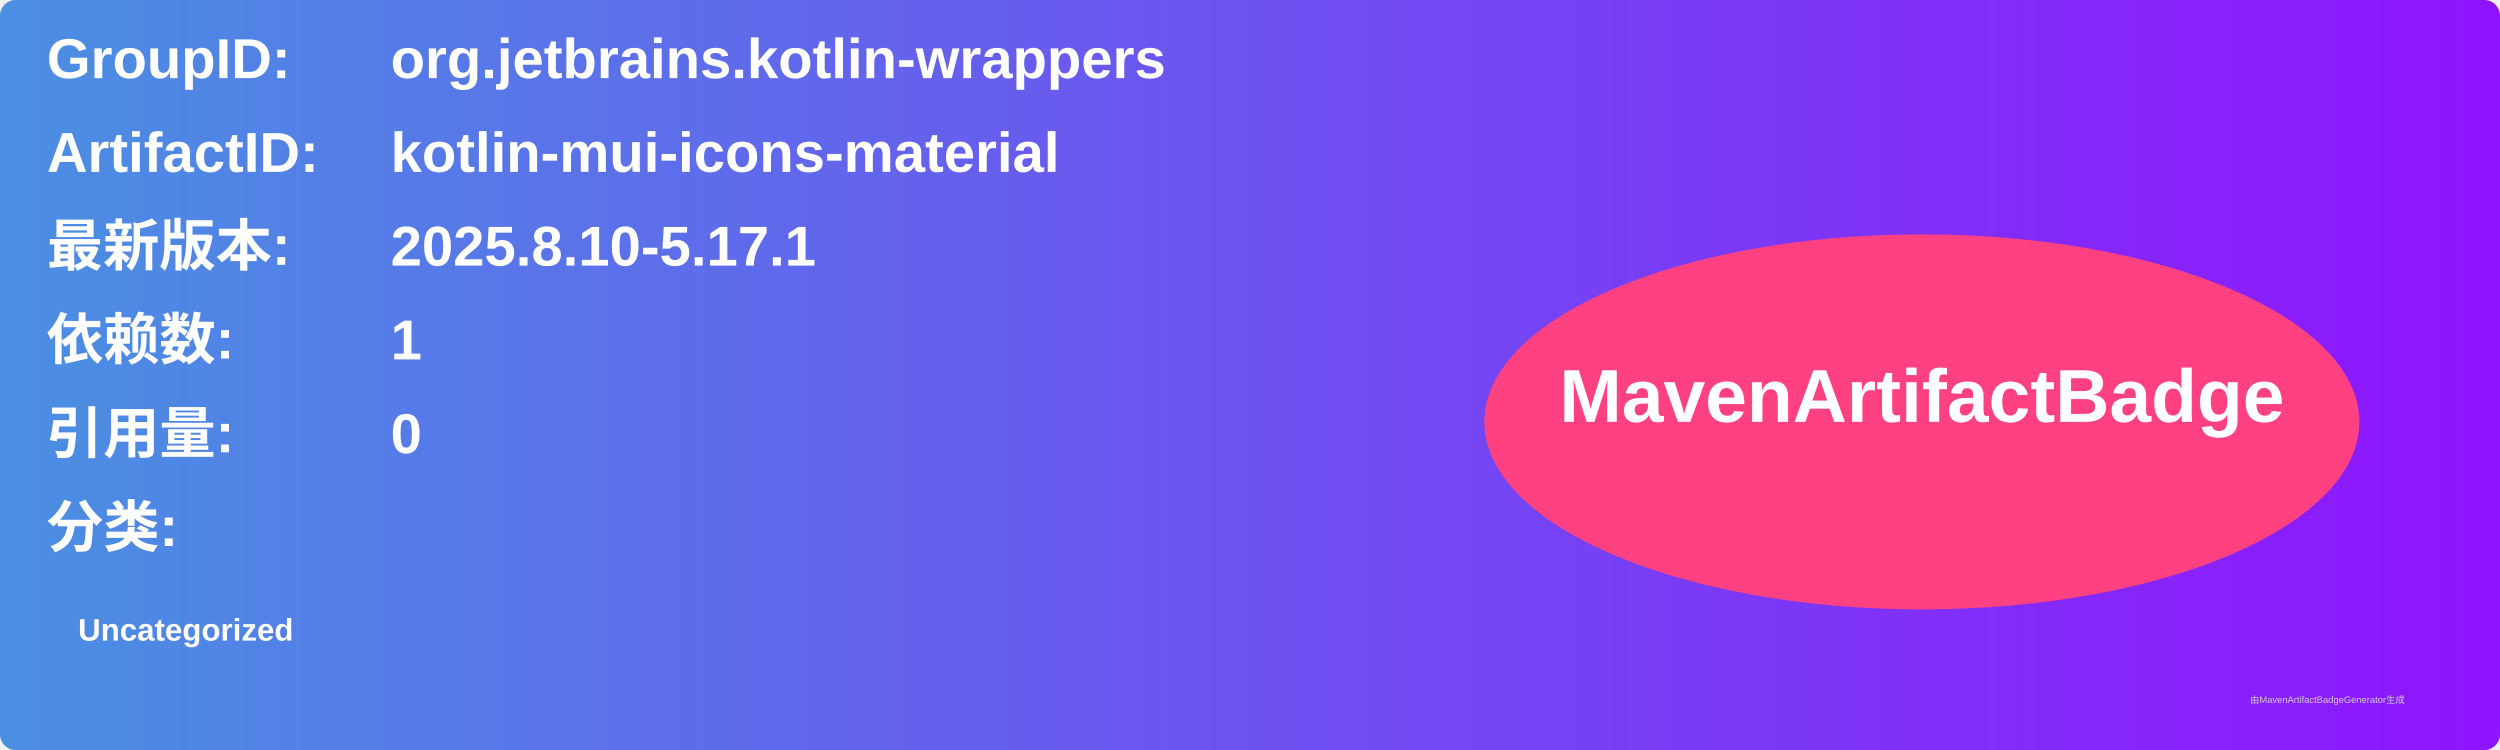
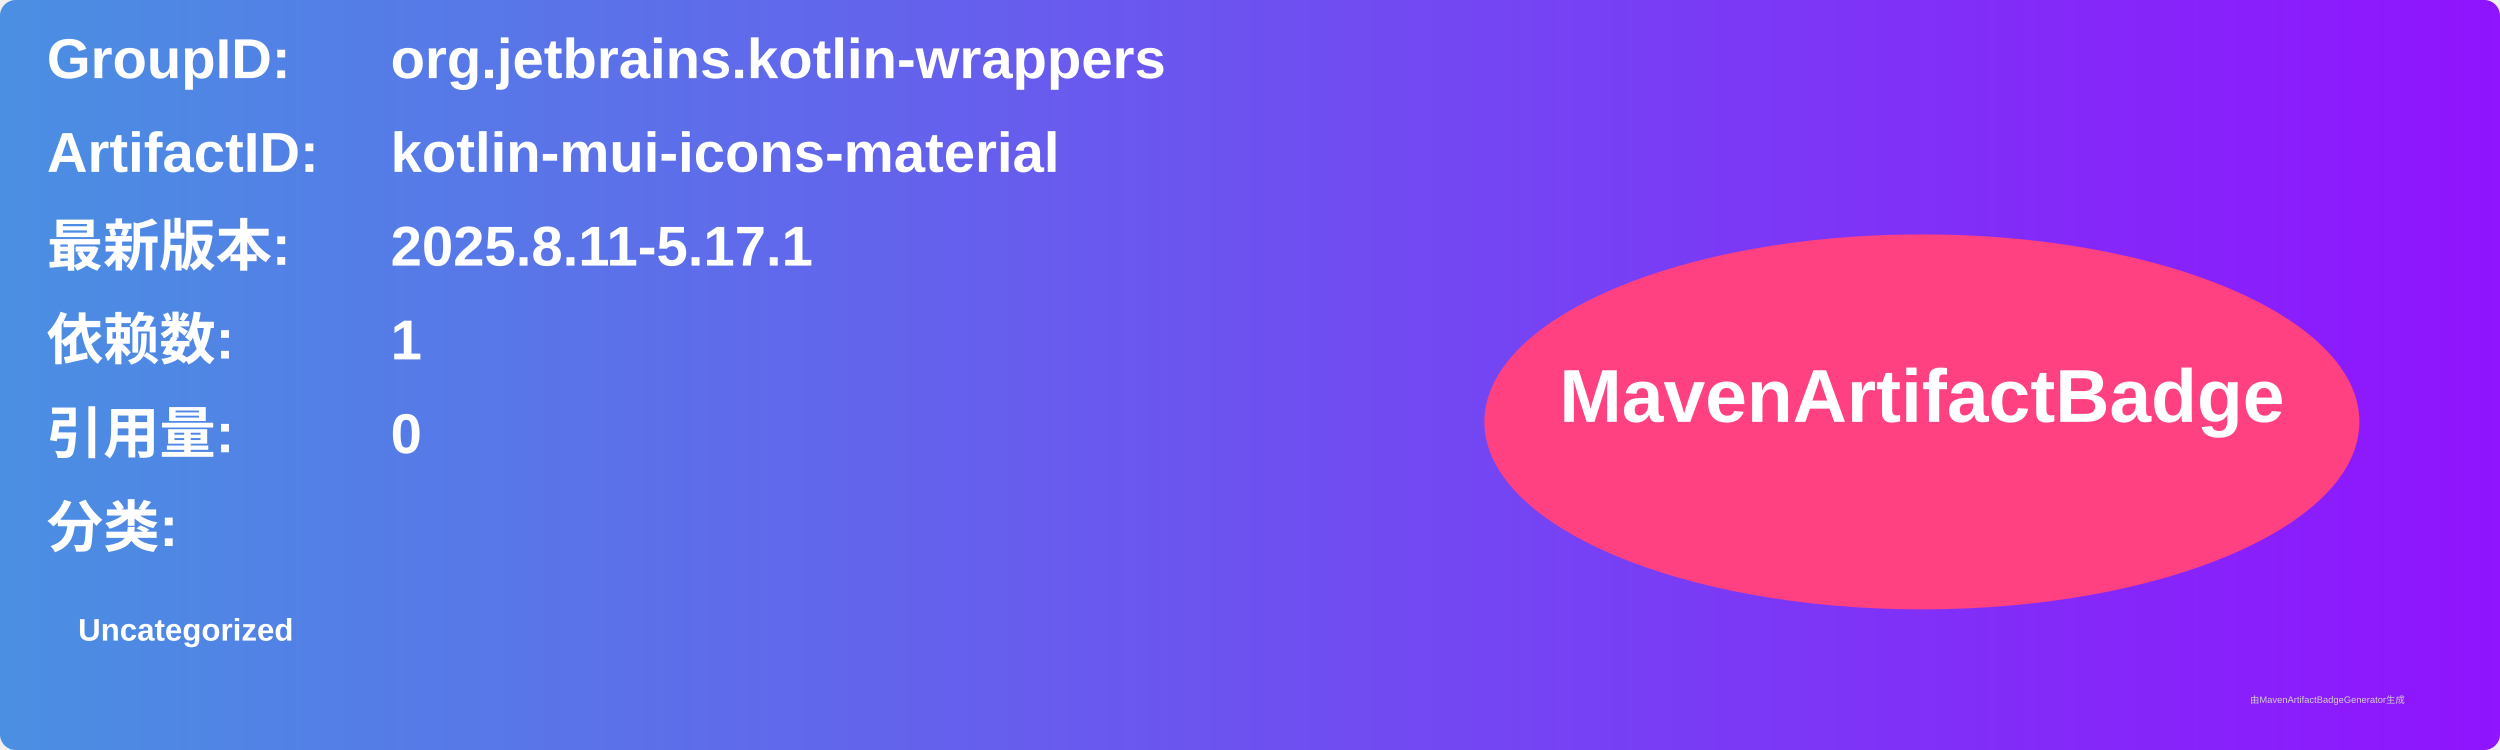
<svg xmlns="http://www.w3.org/2000/svg" width="800" height="240" viewBox="0 0 800 240">
  <linearGradient id="grad" x1="0%" y1="0%" x2="100%" y2="0%">
    <stop offset="0%" stop-color="#4a90e2" />
    <stop offset="100%" stop-color="#9013fe" />
  </linearGradient>
  <rect width="100%" height="100%" rx="5" ry="5" fill="url(#grad)" />
  <g transform="translate(15, 15)">
    <text x="0" y="10" font-family="Arial" font-size="18" fill="white" font-weight="bold" width="260">GroupID:</text>
    <text x="110" y="10" font-family="Arial" font-size="18" fill="white" font-weight="bold" width="460">org.jetbrains.kotlin-wrappers</text>
    <text x="0" y="40" font-family="Arial" font-size="18" fill="white" font-weight="bold" width="260">ArtifactID:</text>
    <text x="110" y="40" font-family="Arial" font-size="18" fill="white" font-weight="bold" width="460">kotlin-mui-icons-material</text>
    <text x="0" y="70" font-family="Arial" font-size="18" fill="white" font-weight="bold">最新版本:</text>
    <text x="110" y="70" font-family="Arial" font-size="18" fill="white" font-weight="bold">
-       <tspan font-weight="bold">2025.8.10-5.17.1</tspan>
+       <tspan font-weight="bold">2025.8.11-5.17.1</tspan>
    </text>
    <text x="0" y="100" font-family="Arial" font-size="18" fill="white" font-weight="bold">依赖数: </text>
    <text x="110" y="100" font-family="Arial" font-size="18" fill="white">
      <tspan font-weight="bold">1</tspan>
    </text>
    <text x="0" y="130" font-family="Arial" font-size="18" fill="white" font-weight="bold">引用量: </text>
    <text x="110" y="130" font-family="Arial" font-size="18" fill="white">
      <tspan font-weight="bold">0</tspan>
    </text>
    <text x="0" y="160" font-family="Arial" font-size="18" fill="white" font-weight="bold">分类:</text>
    <text x="10" y="190" font-family="Arial" font-size="10" fill="white">
      <tspan font-weight="bold">Uncategorized</tspan>
    </text>
    <ellipse cx="600" cy="120" rx="140" ry="60" fill="#ff4081" />
    <text x="600" y="120" text-anchor="middle" font-family="Arial" font-size="24" fill="white" font-weight="bold">MavenArtifactBadge</text>
  </g>
  <text x="720" y="225" font-family="Arial" font-size="3" fill="#d0d0d0">由MavenArtifactBadgeGenerator生成</text>
</svg>
